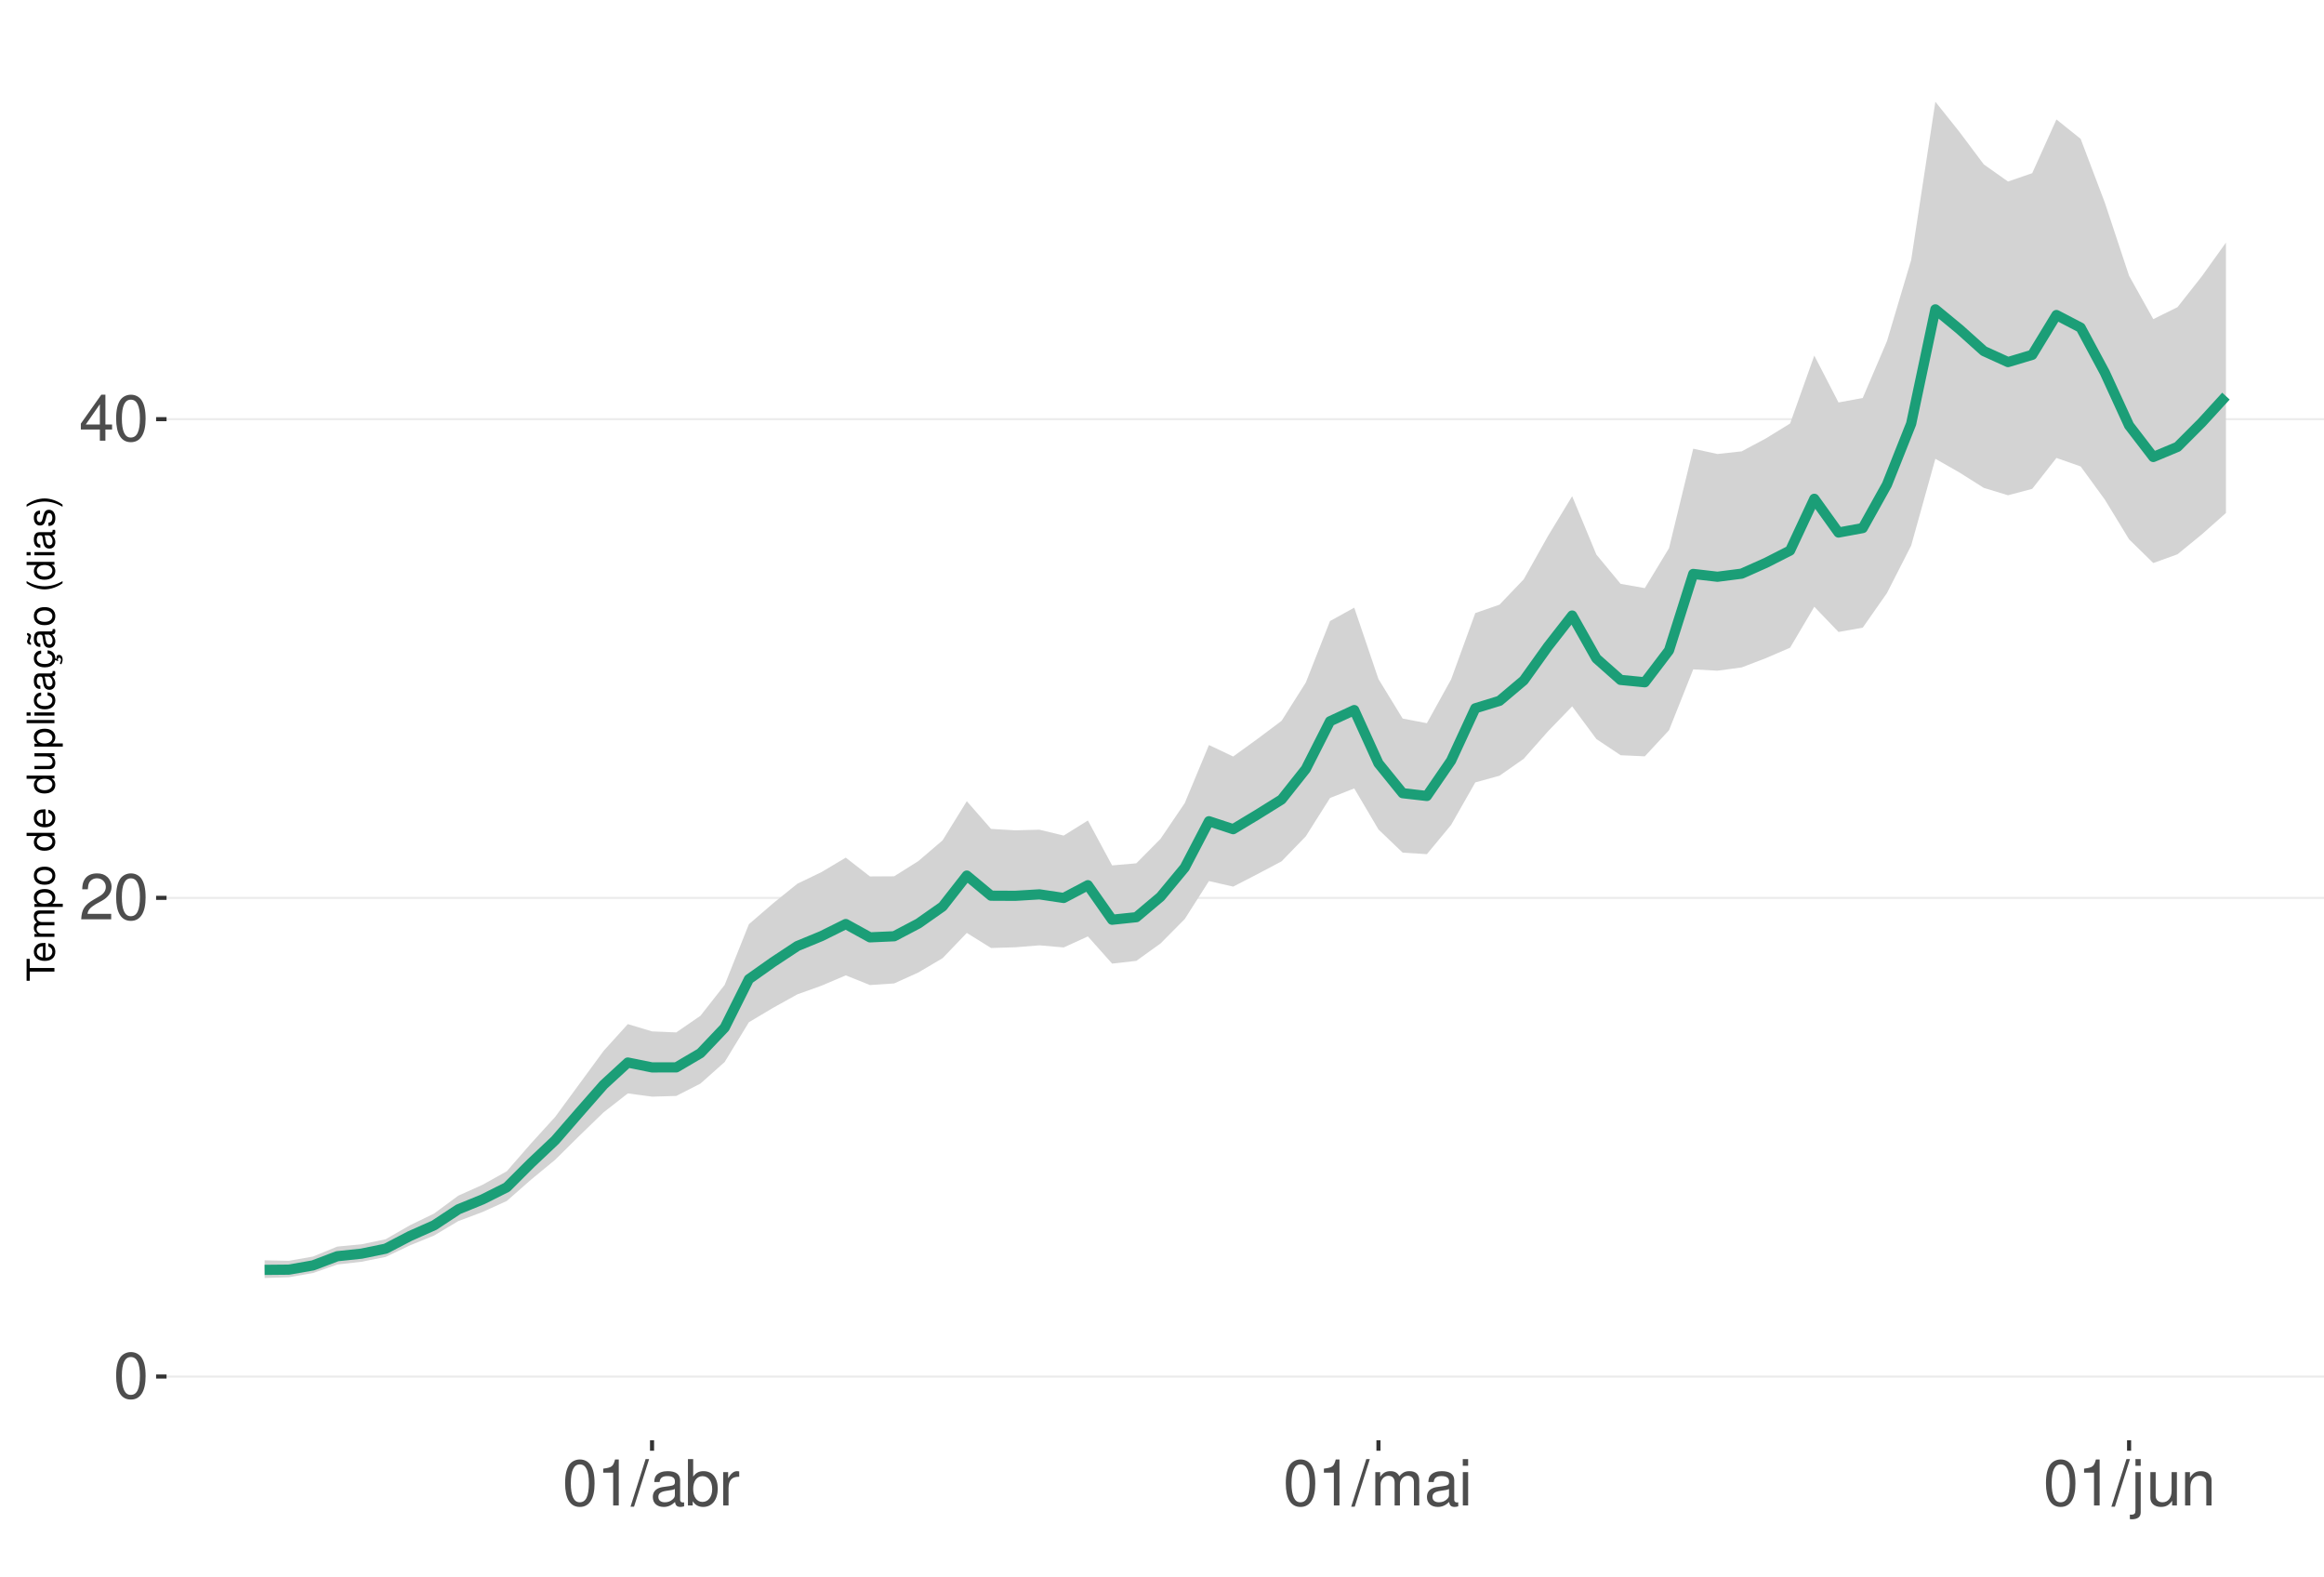
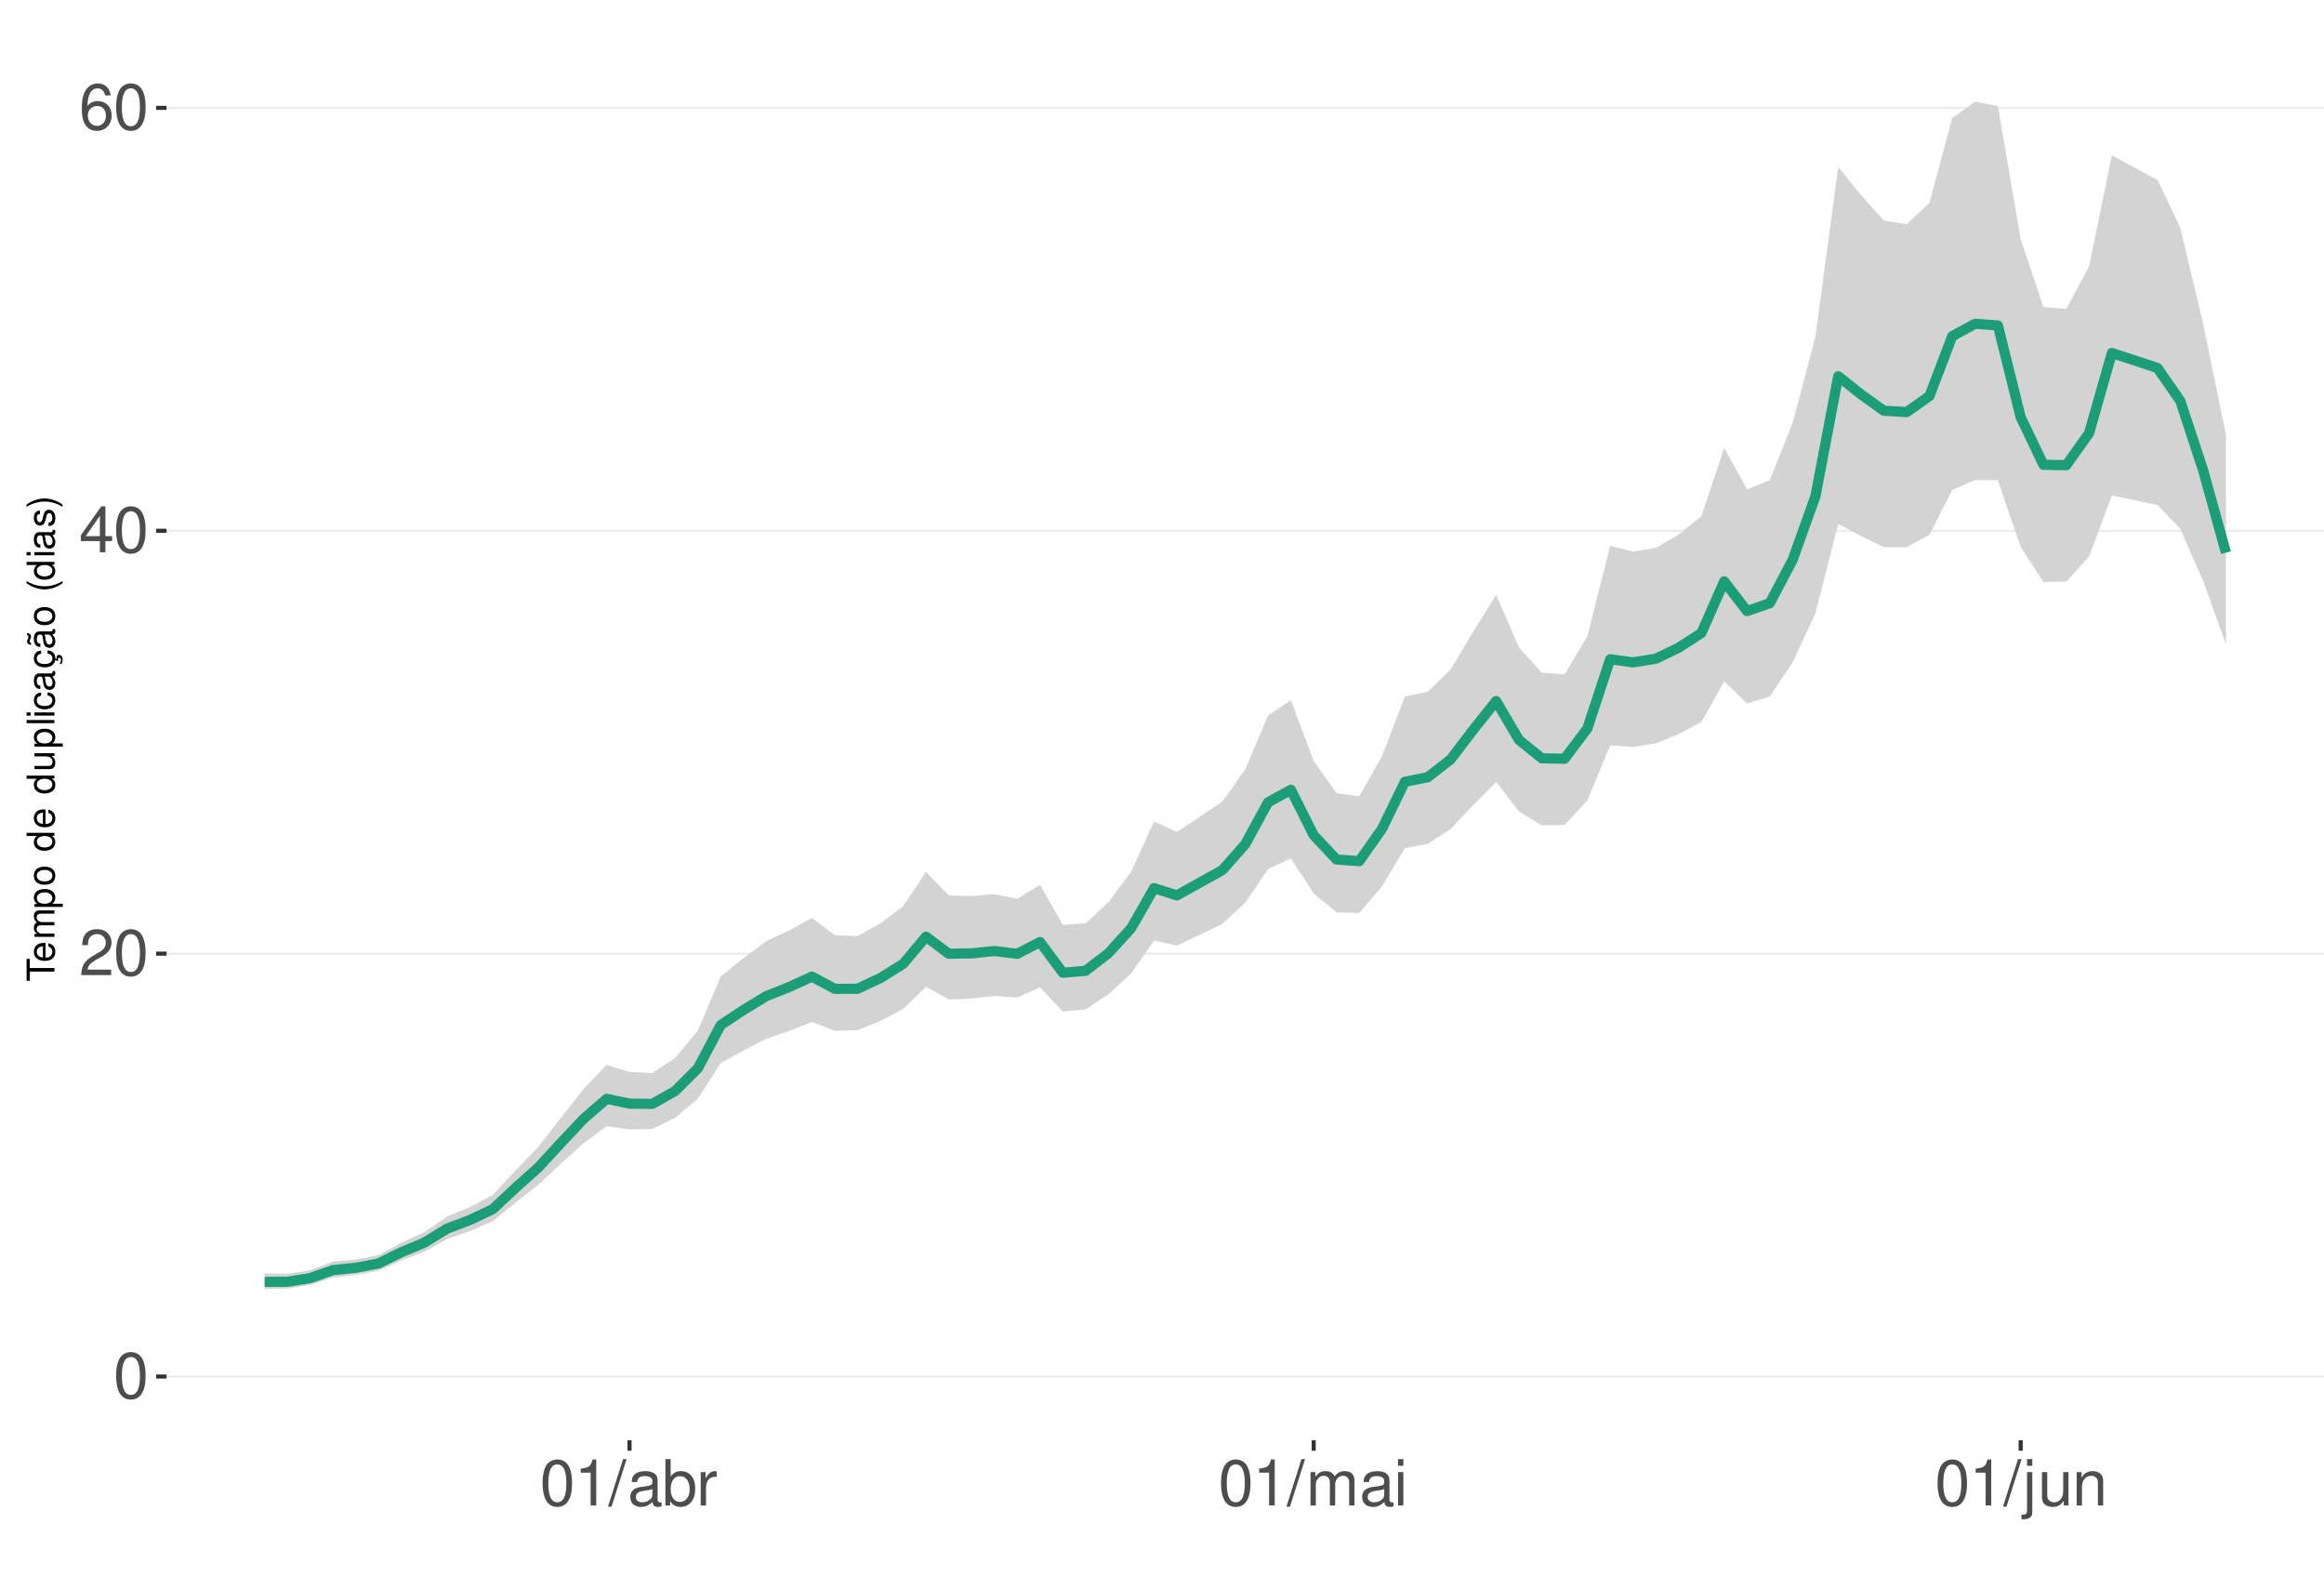
<svg xmlns="http://www.w3.org/2000/svg" xmlns:xlink="http://www.w3.org/1999/xlink" width="609pt" height="413pt" viewBox="0 0 609 413" version="1.1">
  <defs>
    <g>
      <symbol overflow="visible" id="glyph0-0">
        <path style="stroke:none;" d="" />
      </symbol>
      <symbol overflow="visible" id="glyph0-1">
        <path style="stroke:none;" d="M 4.578 -12.047 C 3.484 -12.047 2.484 -11.547 1.859 -10.734 C 1.094 -9.656 0.719 -8.062 0.719 -5.828 C 0.719 -1.766 2.047 0.391 4.578 0.391 C 7.078 0.391 8.438 -1.766 8.438 -5.734 C 8.438 -8.062 8.078 -9.625 7.297 -10.734 C 6.672 -11.562 5.703 -12.047 4.578 -12.047 Z M 4.578 -10.75 C 6.156 -10.75 6.953 -9.125 6.953 -5.859 C 6.953 -2.438 6.172 -0.828 4.547 -0.828 C 3 -0.828 2.219 -2.5 2.219 -5.812 C 2.219 -9.125 3 -10.75 4.578 -10.75 Z M 4.578 -10.75 " />
      </symbol>
      <symbol overflow="visible" id="glyph0-2">
        <path style="stroke:none;" d="M 8.422 -1.453 L 2.219 -1.453 C 2.359 -2.453 2.891 -3.078 4.344 -3.969 L 6.016 -4.891 C 7.656 -5.812 8.516 -7.047 8.516 -8.531 C 8.516 -9.531 8.109 -10.453 7.406 -11.109 C 6.719 -11.75 5.844 -12.047 4.734 -12.047 C 3.234 -12.047 2.109 -11.516 1.469 -10.484 C 1.047 -9.844 0.859 -9.094 0.828 -7.875 L 2.297 -7.875 C 2.344 -8.688 2.453 -9.172 2.641 -9.578 C 3.031 -10.312 3.797 -10.766 4.688 -10.766 C 6.016 -10.766 7.016 -9.797 7.016 -8.5 C 7.016 -7.531 6.469 -6.703 5.406 -6.094 L 3.875 -5.203 C 1.422 -3.781 0.703 -2.641 0.562 -0.016 L 8.422 -0.016 Z M 8.422 -1.453 " />
      </symbol>
      <symbol overflow="visible" id="glyph0-3">
        <path style="stroke:none;" d="M 5.453 -2.922 L 5.453 0 L 6.906 0 L 6.906 -2.922 L 8.656 -2.922 L 8.656 -4.234 L 6.906 -4.234 L 6.906 -12.047 L 5.828 -12.047 L 0.469 -4.469 L 0.469 -2.922 Z M 5.453 -4.234 L 1.75 -4.234 L 5.453 -9.547 Z M 5.453 -4.234 " />
      </symbol>
      <symbol overflow="visible" id="glyph0-4">
+         <path style="stroke:none;" d="M 8.297 -8.906 C 8.016 -10.875 6.75 -12.047 4.953 -12.047 C 3.641 -12.047 2.484 -11.406 1.781 -10.328 C 1.031 -9.141 0.719 -7.672 0.719 -5.5 C 0.719 -3.469 1 -2.188 1.719 -1.109 C 2.344 -0.141 3.375 0.391 4.688 0.391 C 6.922 0.391 8.547 -1.297 8.547 -3.641 C 8.547 -5.859 7.047 -7.422 4.938 -7.422 C 3.766 -7.422 2.844 -7 2.219 -6.109 C 2.234 -9.094 3.172 -10.75 4.844 -10.75 C 5.875 -10.75 6.594 -10.078 6.828 -8.906 Z M 4.75 -6.125 C 6.156 -6.125 7.047 -5.125 7.047 -3.531 C 7.047 -2.016 6.047 -0.922 4.703 -0.922 C 3.328 -0.922 2.297 -2.062 2.297 -3.594 C 2.297 -5.094 3.297 -6.125 4.75 -6.125 Z M 4.75 -6.125 " />
+       </symbol>
+       <symbol overflow="visible" id="glyph0-5">
        <path style="stroke:none;" d="M 4.312 -8.578 L 4.312 0 L 5.781 0 L 5.781 -12.047 L 4.812 -12.047 C 4.297 -10.188 3.969 -9.938 1.703 -9.641 L 1.703 -8.578 Z M 4.312 -8.578 " />
      </symbol>
-       <symbol overflow="visible" id="glyph0-5">
+       <symbol overflow="visible" id="glyph0-6">
        <path style="stroke:none;" d="M 3.812 -12.141 L -0.141 0.328 L 0.781 0.328 L 4.734 -12.141 Z M 3.812 -12.141 " />
      </symbol>
-       <symbol overflow="visible" id="glyph0-6">
+       <symbol overflow="visible" id="glyph0-7">
        <path style="stroke:none;" d="M 8.906 -0.812 C 8.766 -0.781 8.688 -0.781 8.609 -0.781 C 8.125 -0.781 7.859 -1.031 7.859 -1.469 L 7.859 -6.594 C 7.859 -8.141 6.734 -8.984 4.578 -8.984 C 3.297 -8.984 2.281 -8.609 1.688 -7.969 C 1.281 -7.516 1.109 -7.016 1.078 -6.141 L 2.484 -6.141 C 2.594 -7.219 3.234 -7.688 4.531 -7.688 C 5.797 -7.688 6.484 -7.234 6.484 -6.391 L 6.484 -6.031 C 6.469 -5.438 6.156 -5.219 5.031 -5.062 C 3.062 -4.812 2.766 -4.75 2.234 -4.531 C 1.219 -4.094 0.703 -3.328 0.703 -2.203 C 0.703 -0.609 1.797 0.391 3.562 0.391 C 4.656 0.391 5.547 0 6.531 -0.906 C 6.625 0 7.062 0.391 7.969 0.391 C 8.266 0.391 8.438 0.344 8.906 0.234 Z M 6.484 -2.75 C 6.484 -2.281 6.344 -2 5.922 -1.609 C 5.359 -1.094 4.688 -0.828 3.859 -0.828 C 2.781 -0.828 2.156 -1.344 2.156 -2.234 C 2.156 -3.141 2.75 -3.609 4.25 -3.828 C 5.734 -4.031 6.016 -4.094 6.484 -4.312 Z M 6.484 -2.75 " />
      </symbol>
-       <symbol overflow="visible" id="glyph0-7">
+       <symbol overflow="visible" id="glyph0-8">
        <path style="stroke:none;" d="M 0.906 -12.141 L 0.906 0 L 2.156 0 L 2.156 -1.109 C 2.812 -0.094 3.703 0.391 4.906 0.391 C 7.219 0.391 8.719 -1.5 8.719 -4.391 C 8.719 -7.234 7.297 -8.984 4.984 -8.984 C 3.781 -8.984 2.938 -8.531 2.281 -7.547 L 2.281 -12.141 Z M 4.719 -7.672 C 6.266 -7.672 7.266 -6.328 7.266 -4.25 C 7.266 -2.266 6.234 -0.922 4.719 -0.922 C 3.234 -0.922 2.281 -2.25 2.281 -4.297 C 2.281 -6.344 3.234 -7.672 4.719 -7.672 Z M 4.719 -7.672 " />
      </symbol>
-       <symbol overflow="visible" id="glyph0-8">
+       <symbol overflow="visible" id="glyph0-9">
        <path style="stroke:none;" d="M 1.156 -8.734 L 1.156 0 L 2.547 0 L 2.547 -4.531 C 2.562 -6.625 3.438 -7.562 5.344 -7.516 L 5.344 -8.922 C 5.109 -8.969 4.984 -8.984 4.812 -8.984 C 3.922 -8.984 3.234 -8.438 2.438 -7.141 L 2.438 -8.734 Z M 1.156 -8.734 " />
      </symbol>
-       <symbol overflow="visible" id="glyph0-9">
+       <symbol overflow="visible" id="glyph0-10">
        <path style="stroke:none;" d="M 1.172 -8.734 L 1.172 0 L 2.562 0 L 2.562 -5.484 C 2.562 -6.75 3.484 -7.766 4.609 -7.766 C 5.641 -7.766 6.234 -7.125 6.234 -6.016 L 6.234 0 L 7.625 0 L 7.625 -5.484 C 7.625 -6.75 8.547 -7.766 9.672 -7.766 C 10.688 -7.766 11.297 -7.109 11.297 -6.016 L 11.297 0 L 12.688 0 L 12.688 -6.547 C 12.688 -8.109 11.797 -8.984 10.156 -8.984 C 9 -8.984 8.297 -8.625 7.484 -7.641 C 6.969 -8.578 6.266 -8.984 5.125 -8.984 C 3.969 -8.984 3.188 -8.547 2.453 -7.5 L 2.453 -8.734 Z M 1.172 -8.734 " />
      </symbol>
-       <symbol overflow="visible" id="glyph0-10">
+       <symbol overflow="visible" id="glyph0-11">
        <path style="stroke:none;" d="M 2.5 -8.734 L 1.109 -8.734 L 1.109 0 L 2.5 0 Z M 2.5 -12.141 L 1.094 -12.141 L 1.094 -10.391 L 2.5 -10.391 Z M 2.5 -12.141 " />
      </symbol>
-       <symbol overflow="visible" id="glyph0-11">
+       <symbol overflow="visible" id="glyph0-12">
        <path style="stroke:none;" d="M 1.172 -8.734 L 1.172 1.266 C 1.172 2.125 0.906 2.422 0.031 2.422 C -0.062 2.422 -0.109 2.422 -0.297 2.406 L -0.297 3.578 C -0.141 3.609 -0.047 3.625 0.172 3.625 C 1.734 3.625 2.547 3.016 2.547 1.812 L 2.547 -8.734 Z M 2.547 -12.141 L 1.172 -12.141 L 1.172 -10.391 L 2.547 -10.391 Z M 2.547 -12.141 " />
      </symbol>
-       <symbol overflow="visible" id="glyph0-12">
+       <symbol overflow="visible" id="glyph0-13">
        <path style="stroke:none;" d="M 8.031 0 L 8.031 -8.734 L 6.641 -8.734 L 6.641 -3.781 C 6.641 -2 5.719 -0.828 4.266 -0.828 C 3.172 -0.828 2.469 -1.5 2.469 -2.547 L 2.469 -8.734 L 1.078 -8.734 L 1.078 -2 C 1.078 -0.547 2.172 0.391 3.859 0.391 C 5.141 0.391 5.969 -0.062 6.781 -1.219 L 6.781 0 Z M 8.031 0 " />
      </symbol>
-       <symbol overflow="visible" id="glyph0-13">
+       <symbol overflow="visible" id="glyph0-14">
        <path style="stroke:none;" d="M 1.172 -8.734 L 1.172 0 L 2.562 0 L 2.562 -4.812 C 2.562 -6.594 3.5 -7.766 4.938 -7.766 C 6.031 -7.766 6.734 -7.094 6.734 -6.047 L 6.734 0 L 8.109 0 L 8.109 -6.594 C 8.109 -8.047 7.031 -8.984 5.344 -8.984 C 4.047 -8.984 3.219 -8.484 2.453 -7.266 L 2.453 -8.734 Z M 1.172 -8.734 " />
      </symbol>
      <symbol overflow="visible" id="glyph1-0">
        <path style="stroke:none;" d="" />
      </symbol>
      <symbol overflow="visible" id="glyph1-1">
        <path style="stroke:none;" d="M -6.469 -3.547 L -6.469 -5.938 L -7.297 -5.938 L -7.297 -0.203 L -6.469 -0.203 L -6.469 -2.609 L 0 -2.609 L 0 -3.547 Z M -6.469 -3.547 " />
      </symbol>
      <symbol overflow="visible" id="glyph1-2">
        <path style="stroke:none;" d="M -2.344 -5.125 C -3.141 -5.125 -3.625 -5.062 -4.016 -4.922 C -4.875 -4.578 -5.391 -3.781 -5.391 -2.797 C -5.391 -1.344 -4.281 -0.406 -2.547 -0.406 C -0.812 -0.406 0.234 -1.297 0.234 -2.781 C 0.234 -3.984 -0.453 -4.812 -1.594 -5.016 L -1.594 -4.188 C -0.906 -3.953 -0.547 -3.484 -0.547 -2.812 C -0.547 -2.281 -0.781 -1.828 -1.219 -1.547 C -1.516 -1.344 -1.812 -1.281 -2.344 -1.266 Z M -3.016 -1.297 C -3.984 -1.359 -4.625 -1.953 -4.625 -2.797 C -4.625 -3.641 -3.953 -4.234 -3.016 -4.234 Z M -3.016 -1.297 " />
      </symbol>
      <symbol overflow="visible" id="glyph1-3">
        <path style="stroke:none;" d="M -5.234 -0.703 L 0 -0.703 L 0 -1.547 L -3.297 -1.547 C -4.047 -1.547 -4.656 -2.094 -4.656 -2.766 C -4.656 -3.391 -4.281 -3.734 -3.609 -3.734 L 0 -3.734 L 0 -4.578 L -3.297 -4.578 C -4.047 -4.578 -4.656 -5.125 -4.656 -5.812 C -4.656 -6.422 -4.266 -6.781 -3.609 -6.781 L 0 -6.781 L 0 -7.625 L -3.938 -7.625 C -4.875 -7.625 -5.391 -7.078 -5.391 -6.094 C -5.391 -5.406 -5.188 -4.984 -4.594 -4.484 C -5.156 -4.188 -5.391 -3.766 -5.391 -3.078 C -5.391 -2.375 -5.125 -1.906 -4.5 -1.469 L -5.234 -1.469 Z M -5.234 -0.703 " />
      </symbol>
      <symbol overflow="visible" id="glyph1-4">
        <path style="stroke:none;" d="M 2.188 -0.547 L 2.188 -1.375 L -0.547 -1.375 C -0.016 -1.812 0.234 -2.312 0.234 -2.984 C 0.234 -4.344 -0.859 -5.234 -2.531 -5.234 C -4.297 -5.234 -5.391 -4.375 -5.391 -2.984 C -5.391 -2.266 -5.062 -1.703 -4.453 -1.312 L -5.234 -1.312 L -5.234 -0.547 Z M -4.609 -2.844 C -4.609 -3.766 -3.797 -4.359 -2.547 -4.359 C -1.359 -4.359 -0.547 -3.75 -0.547 -2.844 C -0.547 -1.953 -1.344 -1.375 -2.578 -1.375 C -3.812 -1.375 -4.609 -1.953 -4.609 -2.844 Z M -4.609 -2.844 " />
      </symbol>
      <symbol overflow="visible" id="glyph1-5">
        <path style="stroke:none;" d="M -5.391 -2.719 C -5.391 -1.234 -4.344 -0.359 -2.578 -0.359 C -0.812 -0.359 0.234 -1.234 0.234 -2.734 C 0.234 -4.203 -0.812 -5.094 -2.547 -5.094 C -4.359 -5.094 -5.391 -4.234 -5.391 -2.719 Z M -4.625 -2.734 C -4.625 -3.672 -3.844 -4.234 -2.547 -4.234 C -1.312 -4.234 -0.547 -3.656 -0.547 -2.734 C -0.547 -1.797 -1.312 -1.234 -2.578 -1.234 C -3.844 -1.234 -4.625 -1.797 -4.625 -2.734 Z M -4.625 -2.734 " />
      </symbol>
      <symbol overflow="visible" id="glyph1-6">
        <path style="stroke:none;" d="" />
      </symbol>
      <symbol overflow="visible" id="glyph1-7">
        <path style="stroke:none;" d="M -7.297 -4.953 L -7.297 -4.125 L -4.578 -4.125 C -5.109 -3.766 -5.391 -3.203 -5.391 -2.516 C -5.391 -1.156 -4.297 -0.266 -2.625 -0.266 C -0.859 -0.266 0.234 -1.125 0.234 -2.547 C 0.234 -3.266 -0.047 -3.766 -0.688 -4.203 L 0 -4.203 L 0 -4.953 Z M -4.609 -2.656 C -4.609 -3.547 -3.812 -4.125 -2.562 -4.125 C -1.344 -4.125 -0.547 -3.547 -0.547 -2.656 C -0.547 -1.734 -1.359 -1.125 -2.578 -1.125 C -3.797 -1.125 -4.609 -1.734 -4.609 -2.656 Z M -4.609 -2.656 " />
      </symbol>
      <symbol overflow="visible" id="glyph1-8">
        <path style="stroke:none;" d="M 0 -4.812 L -5.234 -4.812 L -5.234 -3.984 L -2.266 -3.984 C -1.203 -3.984 -0.5 -3.438 -0.5 -2.562 C -0.5 -1.906 -0.906 -1.484 -1.531 -1.484 L -5.234 -1.484 L -5.234 -0.656 L -1.203 -0.656 C -0.328 -0.656 0.234 -1.297 0.234 -2.312 C 0.234 -3.094 -0.047 -3.578 -0.734 -4.062 L 0 -4.062 Z M 0 -4.812 " />
      </symbol>
      <symbol overflow="visible" id="glyph1-9">
        <path style="stroke:none;" d="M -7.297 -1.516 L -7.297 -0.688 L 0 -0.688 L 0 -1.516 Z M -7.297 -1.516 " />
      </symbol>
      <symbol overflow="visible" id="glyph1-10">
        <path style="stroke:none;" d="M -5.234 -1.5 L -5.234 -0.672 L 0 -0.672 L 0 -1.5 Z M -7.297 -1.5 L -7.297 -0.656 L -6.234 -0.656 L -6.234 -1.5 Z M -7.297 -1.5 " />
      </symbol>
      <symbol overflow="visible" id="glyph1-11">
        <path style="stroke:none;" d="M -3.484 -4.703 C -3.984 -4.672 -4.312 -4.562 -4.609 -4.359 C -5.094 -4 -5.391 -3.375 -5.391 -2.641 C -5.391 -1.219 -4.266 -0.312 -2.531 -0.312 C -0.844 -0.312 0.234 -1.203 0.234 -2.625 C 0.234 -3.875 -0.516 -4.672 -1.797 -4.766 L -1.797 -3.938 C -0.953 -3.797 -0.547 -3.359 -0.547 -2.656 C -0.547 -1.734 -1.297 -1.188 -2.531 -1.188 C -3.844 -1.188 -4.625 -1.719 -4.625 -2.625 C -4.625 -3.328 -4.203 -3.766 -3.484 -3.875 Z M -3.484 -4.703 " />
      </symbol>
      <symbol overflow="visible" id="glyph1-12">
        <path style="stroke:none;" d="M -0.484 -5.344 C -0.469 -5.266 -0.469 -5.219 -0.469 -5.172 C -0.469 -4.875 -0.625 -4.719 -0.875 -4.719 L -3.953 -4.719 C -4.891 -4.719 -5.391 -4.047 -5.391 -2.75 C -5.391 -1.984 -5.172 -1.375 -4.781 -1.016 C -4.516 -0.766 -4.203 -0.672 -3.688 -0.656 L -3.688 -1.484 C -4.328 -1.562 -4.625 -1.938 -4.625 -2.719 C -4.625 -3.484 -4.344 -3.891 -3.844 -3.891 L -3.625 -3.891 C -3.266 -3.875 -3.125 -3.703 -3.047 -3.016 C -2.891 -1.844 -2.844 -1.656 -2.719 -1.344 C -2.453 -0.734 -2 -0.422 -1.312 -0.422 C -0.375 -0.422 0.234 -1.078 0.234 -2.141 C 0.234 -2.797 0 -3.328 -0.547 -3.922 C 0 -3.984 0.234 -4.234 0.234 -4.781 C 0.234 -4.953 0.203 -5.062 0.141 -5.344 Z M -1.656 -3.891 C -1.375 -3.891 -1.203 -3.812 -0.969 -3.562 C -0.656 -3.219 -0.5 -2.812 -0.5 -2.312 C -0.5 -1.672 -0.812 -1.297 -1.344 -1.297 C -1.891 -1.297 -2.172 -1.656 -2.297 -2.547 C -2.422 -3.438 -2.453 -3.609 -2.594 -3.891 Z M -1.656 -3.891 " />
      </symbol>
      <symbol overflow="visible" id="glyph1-13">
        <path style="stroke:none;" d="M 0.234 -2.641 C 0.234 -3.875 -0.547 -4.703 -1.797 -4.766 L -1.797 -3.938 C -0.953 -3.797 -0.531 -3.359 -0.531 -2.656 C -0.531 -1.734 -1.281 -1.188 -2.516 -1.188 C -3.844 -1.188 -4.625 -1.719 -4.625 -2.625 C -4.625 -3.328 -4.203 -3.766 -3.484 -3.875 L -3.484 -4.703 C -3.984 -4.672 -4.312 -4.562 -4.609 -4.359 C -5.094 -4 -5.391 -3.375 -5.391 -2.641 C -5.391 -1.219 -4.266 -0.312 -2.531 -0.312 C -1.469 -0.312 -0.625 -0.672 -0.156 -1.312 C 0.047 -1.594 0.125 -1.812 0.203 -2.25 L 0.922 -1.938 L 0.984 -2.062 C 0.938 -2.188 0.906 -2.25 0.906 -2.375 C 0.906 -2.656 1.047 -2.828 1.281 -2.828 C 1.547 -2.828 1.734 -2.594 1.734 -2.297 C 1.734 -2.031 1.672 -1.844 1.438 -1.406 L 1.406 -1.312 L 1.812 -1.094 C 2.078 -1.75 2.141 -1.953 2.141 -2.344 C 2.141 -3.109 1.781 -3.578 1.203 -3.578 C 0.781 -3.578 0.547 -3.297 0.547 -2.797 C 0.547 -2.703 0.547 -2.641 0.562 -2.516 Z M 0.234 -2.641 " />
      </symbol>
      <symbol overflow="visible" id="glyph1-14">
        <path style="stroke:none;" d="M -0.484 -5.344 C -0.469 -5.266 -0.469 -5.219 -0.469 -5.172 C -0.469 -4.875 -0.625 -4.719 -0.875 -4.719 L -3.953 -4.719 C -4.891 -4.719 -5.391 -4.047 -5.391 -2.75 C -5.391 -1.984 -5.172 -1.375 -4.781 -1.016 C -4.516 -0.766 -4.203 -0.672 -3.688 -0.656 L -3.688 -1.484 C -4.328 -1.562 -4.625 -1.938 -4.625 -2.719 C -4.625 -3.484 -4.344 -3.891 -3.844 -3.891 L -3.625 -3.891 C -3.266 -3.875 -3.125 -3.703 -3.047 -3.016 C -2.891 -1.844 -2.844 -1.656 -2.719 -1.344 C -2.453 -0.734 -2 -0.422 -1.312 -0.422 C -0.375 -0.422 0.234 -1.078 0.234 -2.141 C 0.234 -2.797 0 -3.328 -0.547 -3.922 C 0 -3.984 0.234 -4.234 0.234 -4.781 C 0.234 -4.953 0.203 -5.062 0.141 -5.344 Z M -1.656 -3.891 C -1.375 -3.891 -1.203 -3.812 -0.969 -3.562 C -0.656 -3.219 -0.5 -2.812 -0.5 -2.312 C -0.5 -1.672 -0.812 -1.297 -1.344 -1.297 C -1.891 -1.297 -2.172 -1.656 -2.297 -2.547 C -2.422 -3.438 -2.453 -3.609 -2.594 -3.891 Z M -7.172 -3.75 C -6.922 -3.672 -6.812 -3.547 -6.812 -3.375 C -6.812 -3.25 -6.875 -2.984 -6.984 -2.734 C -7.156 -2.312 -7.172 -2.25 -7.172 -2.047 C -7.172 -1.594 -6.797 -1.297 -6.141 -1.188 L -6.141 -1.766 C -6.375 -1.812 -6.5 -1.938 -6.5 -2.094 C -6.5 -2.203 -6.469 -2.344 -6.375 -2.578 C -6.156 -3.156 -6.125 -3.234 -6.125 -3.438 C -6.125 -3.922 -6.484 -4.219 -7.172 -4.312 Z M -7.172 -3.75 " />
      </symbol>
      <symbol overflow="visible" id="glyph1-15">
        <path style="stroke:none;" d="M -7.297 -2.359 C -5.984 -1.359 -4.156 -0.734 -2.594 -0.734 C -1.016 -0.734 0.812 -1.359 2.125 -2.359 L 2.125 -2.906 C 0.688 -2.031 -0.984 -1.547 -2.594 -1.547 C -4.188 -1.547 -5.875 -2.031 -7.297 -2.906 Z M -7.297 -2.359 " />
      </symbol>
      <symbol overflow="visible" id="glyph1-16">
        <path style="stroke:none;" d="M -3.781 -4.375 C -4.812 -4.375 -5.391 -3.688 -5.391 -2.484 C -5.391 -1.266 -4.766 -0.469 -3.797 -0.469 C -2.969 -0.469 -2.578 -0.891 -2.281 -2.125 L -2.094 -2.906 C -1.953 -3.484 -1.734 -3.719 -1.375 -3.719 C -0.875 -3.719 -0.547 -3.234 -0.547 -2.5 C -0.547 -2.047 -0.672 -1.672 -0.891 -1.453 C -1.047 -1.328 -1.188 -1.266 -1.562 -1.219 L -1.562 -0.344 C -0.344 -0.375 0.234 -1.062 0.234 -2.438 C 0.234 -3.75 -0.422 -4.594 -1.438 -4.594 C -2.203 -4.594 -2.641 -4.156 -2.891 -3.109 L -3.078 -2.312 C -3.234 -1.625 -3.453 -1.344 -3.828 -1.344 C -4.312 -1.344 -4.625 -1.766 -4.625 -2.453 C -4.625 -3.125 -4.328 -3.484 -3.781 -3.5 Z M -3.781 -4.375 " />
      </symbol>
      <symbol overflow="visible" id="glyph1-17">
        <path style="stroke:none;" d="M 2.125 -0.938 C 0.812 -1.938 -1.016 -2.562 -2.578 -2.562 C -4.156 -2.562 -5.984 -1.938 -7.297 -0.938 L -7.297 -0.375 C -5.859 -1.266 -4.188 -1.75 -2.578 -1.75 C -0.984 -1.75 0.703 -1.266 2.125 -0.375 Z M 2.125 -0.938 " />
      </symbol>
    </g>
    <clipPath id="clip1">
      <path d="M 43.645 9.961 L 609 9.961 L 609 377.328 L 43.645 377.328 Z M 43.645 9.961 " />
    </clipPath>
    <clipPath id="clip2">
      <path d="M 43.645 360 L 609 360 L 609 361 L 43.645 361 Z M 43.645 360 " />
    </clipPath>
    <clipPath id="clip3">
-       <path d="M 43.645 234 L 609 234 L 609 236 L 43.645 236 Z M 43.645 234 " />
+       <path d="M 43.645 249 L 609 249 L 609 251 L 43.645 251 Z M 43.645 249 " />
    </clipPath>
    <clipPath id="clip4">
-       <path d="M 43.645 109 L 609 109 L 609 111 L 43.645 111 Z M 43.645 109 " />
+       <path d="M 43.645 138 L 609 138 L 609 140 L 43.645 140 Z M 43.645 138 " />
+     </clipPath>
+     <clipPath id="clip5">
+       <path d="M 43.645 27 L 609 27 L 609 29 L 43.645 29 Z M 43.645 27 " />
    </clipPath>
  </defs>
  <g id="surface198">
    <rect x="0" y="0" width="609" height="413" style="fill:rgb(100%,100%,100%);fill-opacity:1;stroke:none;" />
    <rect x="0" y="0" width="609" height="413" style="fill:rgb(100%,100%,100%);fill-opacity:1;stroke:none;" />
    <path style="fill:none;stroke-width:1.067;stroke-linecap:round;stroke-linejoin:round;stroke:rgb(100%,100%,100%);stroke-opacity:1;stroke-miterlimit:10;" d="M 0 413 L 609 413 L 609 0 L 0 0 Z M 0 413 " />
    <g clip-path="url(#clip1)" clip-rule="nonzero">
      <path style=" stroke:none;fill-rule:nonzero;fill:rgb(100%,100%,100%);fill-opacity:1;" d="M 43.645 377.328 L 609 377.328 L 609 9.961 L 43.645 9.961 Z M 43.645 377.328 " />
    </g>
    <g clip-path="url(#clip2)" clip-rule="nonzero">
      <path style="fill:none;stroke-width:0.533;stroke-linecap:butt;stroke-linejoin:round;stroke:rgb(92.157%,92.157%,92.157%);stroke-opacity:1;stroke-miterlimit:10;" d="M 43.645 360.629 L 609 360.629 " />
    </g>
    <g clip-path="url(#clip3)" clip-rule="nonzero">
-       <path style="fill:none;stroke-width:0.533;stroke-linecap:butt;stroke-linejoin:round;stroke:rgb(92.157%,92.157%,92.157%);stroke-opacity:1;stroke-miterlimit:10;" d="M 43.645 235.223 L 609 235.223 " />
+       <path style="fill:none;stroke-width:0.533;stroke-linecap:butt;stroke-linejoin:round;stroke:rgb(92.157%,92.157%,92.157%);stroke-opacity:1;stroke-miterlimit:10;" d="M 43.645 249.84 L 609 249.84 " />
    </g>
    <g clip-path="url(#clip4)" clip-rule="nonzero">
-       <path style="fill:none;stroke-width:0.533;stroke-linecap:butt;stroke-linejoin:round;stroke:rgb(92.157%,92.157%,92.157%);stroke-opacity:1;stroke-miterlimit:10;" d="M 43.645 109.816 L 609 109.816 " />
-     </g>
-     <path style=" stroke:none;fill-rule:nonzero;fill:rgb(82.745%,82.745%,82.745%);fill-opacity:1;" d="M 69.344 330.18 L 75.688 330.309 L 82.035 329.188 L 88.379 326.582 L 94.723 325.988 L 101.07 324.652 L 107.414 321.004 L 113.758 317.922 L 120.105 313.238 L 126.449 310.395 L 132.793 306.855 L 139.141 299.57 L 145.484 292.605 L 151.832 283.961 L 158.176 275.309 L 164.52 268.297 L 170.867 270.203 L 177.211 270.473 L 183.555 266.109 L 189.902 258.016 L 196.246 242.129 L 202.59 236.652 L 208.938 231.527 L 215.281 228.465 L 221.629 224.684 L 227.973 229.613 L 234.316 229.574 L 240.664 225.582 L 247.008 220.148 L 253.352 209.898 L 259.699 217.156 L 266.043 217.531 L 272.387 217.367 L 278.734 218.906 L 285.078 214.953 L 291.426 226.723 L 297.77 226.172 L 304.113 219.762 L 310.461 210.395 L 316.805 195.18 L 323.148 198.191 L 329.496 193.598 L 335.84 188.84 L 342.184 178.816 L 348.531 162.707 L 354.875 159.195 L 361.223 177.898 L 367.566 188.254 L 373.91 189.465 L 380.258 177.996 L 386.602 160.609 L 392.945 158.41 L 399.293 151.762 L 405.637 140.438 L 411.98 130 L 418.328 145.289 L 424.672 152.953 L 431.02 154.078 L 437.363 143.602 L 443.707 117.555 L 450.055 118.941 L 456.398 118.246 L 462.742 114.859 L 469.09 110.949 L 475.434 93.16 L 481.777 105.438 L 488.125 104.262 L 494.469 89.402 L 500.816 68.117 L 507.16 26.66 L 513.504 34.602 L 519.852 43.074 L 526.195 47.555 L 532.539 45.367 L 538.887 31.293 L 545.23 36.379 L 551.578 53.121 L 557.922 72.25 L 564.266 83.609 L 570.613 80.469 L 576.957 72.422 L 583.301 63.562 L 583.301 134.402 L 576.957 140.023 L 570.613 145.211 L 564.266 147.504 L 557.922 141.297 L 551.578 130.902 L 545.23 122.199 L 538.887 119.973 L 532.539 128.07 L 526.195 129.75 L 519.852 127.816 L 513.504 123.809 L 507.16 120.191 L 500.816 142.934 L 494.469 155.383 L 488.125 164.438 L 481.777 165.566 L 475.434 158.961 L 469.09 169.684 L 462.742 172.426 L 456.398 174.852 L 450.055 175.707 L 443.707 175.363 L 437.363 191.309 L 431.02 198.145 L 424.672 197.855 L 418.328 193.617 L 411.98 185.051 L 405.637 191.605 L 399.293 198.785 L 392.945 203.223 L 386.602 204.977 L 380.258 216.121 L 373.91 223.773 L 367.566 223.375 L 361.223 217.301 L 354.875 206.547 L 348.531 209.059 L 342.184 219.098 L 335.84 225.652 L 329.496 229.012 L 323.148 232.277 L 316.805 230.82 L 310.461 240.773 L 304.113 247.176 L 297.77 251.727 L 291.426 252.449 L 285.078 245.324 L 278.734 248.215 L 272.387 247.66 L 266.043 248.172 L 259.699 248.355 L 253.352 244.41 L 247.008 251.023 L 240.664 254.77 L 234.316 257.637 L 227.973 258.066 L 221.629 255.531 L 215.281 258.23 L 208.938 260.504 L 202.59 264.031 L 196.246 267.805 L 189.902 278.223 L 183.555 283.871 L 177.211 287.117 L 170.867 287.301 L 164.52 286.453 L 158.176 291.406 L 151.832 297.551 L 145.484 303.836 L 139.141 309.066 L 132.793 314.641 L 126.449 317.523 L 120.105 319.902 L 113.758 323.68 L 107.414 326.27 L 101.07 329.289 L 94.723 330.559 L 88.379 331.285 L 82.035 333.508 L 75.688 334.617 L 69.344 334.809 Z M 69.344 330.18 " />
-     <path style="fill:none;stroke-width:2.667;stroke-linecap:butt;stroke-linejoin:round;stroke:rgb(10.588%,61.961%,46.667%);stroke-opacity:1;stroke-miterlimit:10;" d="M 69.344 332.684 L 75.688 332.625 L 82.035 331.508 L 88.379 329.105 L 94.723 328.434 L 101.07 327.129 L 107.414 323.824 L 113.758 321.008 L 120.105 316.82 L 126.449 314.23 L 132.793 311.051 L 139.141 304.719 L 145.484 298.723 L 151.832 291.414 L 158.176 284.191 L 164.52 278.363 L 170.867 279.645 L 177.211 279.637 L 183.555 275.91 L 189.902 269.223 L 196.246 256.527 L 202.59 252.039 L 208.938 247.848 L 215.281 245.234 L 221.629 242.078 L 227.973 245.57 L 234.316 245.285 L 240.664 241.945 L 247.008 237.492 L 253.352 229.383 L 259.699 234.656 L 266.043 234.688 L 272.387 234.305 L 278.734 235.25 L 285.078 231.906 L 291.426 240.953 L 297.77 240.289 L 304.113 234.945 L 310.461 227.289 L 316.805 215.148 L 323.148 217.23 L 329.496 213.406 L 335.84 209.453 L 342.184 201.465 L 348.531 188.957 L 354.875 186.023 L 361.223 199.98 L 367.566 207.805 L 373.91 208.531 L 380.258 199.281 L 386.602 185.559 L 392.945 183.609 L 399.293 178.254 L 405.637 169.383 L 411.98 161.254 L 418.328 172.508 L 424.672 178.125 L 431.02 178.742 L 437.363 170.398 L 443.707 150.359 L 450.055 151.098 L 456.398 150.289 L 462.742 147.461 L 469.09 144.23 L 475.434 130.672 L 481.777 139.516 L 488.125 138.348 L 494.469 126.961 L 500.816 111.008 L 507.16 81.043 L 513.504 86.273 L 519.852 91.969 L 526.195 94.859 L 532.539 92.961 L 538.887 82.531 L 545.23 85.832 L 551.578 97.641 L 557.922 111.469 L 564.266 119.723 L 570.613 117.07 L 576.957 110.715 L 583.301 103.777 " />
+       <path style="fill:none;stroke-width:0.533;stroke-linecap:butt;stroke-linejoin:round;stroke:rgb(92.157%,92.157%,92.157%);stroke-opacity:1;stroke-miterlimit:10;" d="M 43.645 139.051 L 609 139.051 " />
+     </g>
+     <g clip-path="url(#clip5)" clip-rule="nonzero">
+       <path style="fill:none;stroke-width:0.533;stroke-linecap:butt;stroke-linejoin:round;stroke:rgb(92.157%,92.157%,92.157%);stroke-opacity:1;stroke-miterlimit:10;" d="M 43.645 28.262 L 609 28.262 " />
+     </g>
+     <path style=" stroke:none;fill-rule:nonzero;fill:rgb(82.745%,82.745%,82.745%);fill-opacity:1;" d="M 69.344 333.594 L 75.32 333.734 L 81.297 332.781 L 87.273 330.5 L 93.25 329.977 L 99.223 328.801 L 105.199 325.555 L 111.176 322.824 L 117.152 318.715 L 123.129 316.223 L 129.105 313.094 L 135.082 306.656 L 141.059 300.457 L 147.035 292.777 L 153.012 285.168 L 158.988 278.969 L 164.965 280.816 L 170.941 281.129 L 176.914 277.176 L 182.891 269.961 L 188.867 255.797 L 194.844 250.977 L 200.82 246.535 L 206.797 243.742 L 212.773 240.488 L 218.75 244.988 L 224.727 245.25 L 230.703 241.926 L 236.68 237.398 L 242.656 228.422 L 248.633 234.578 L 254.605 234.746 L 260.582 234.246 L 266.559 235.461 L 272.535 231.812 L 278.512 242.277 L 284.488 241.883 L 290.465 236.348 L 296.441 228.328 L 302.418 215.223 L 308.395 217.961 L 314.371 213.988 L 320.348 209.977 L 326.324 201.516 L 332.297 187.445 L 338.273 183.434 L 344.25 199.371 L 350.227 207.809 L 356.203 208.617 L 362.18 198.047 L 368.156 182.449 L 374.133 181.207 L 380.109 175.434 L 386.086 165.453 L 392.062 155.812 L 398.039 169.625 L 404.016 176.238 L 409.992 176.668 L 415.965 166.676 L 421.941 143.02 L 427.918 144.48 L 433.895 143.559 L 439.871 140.051 L 445.848 135.238 L 451.824 117.328 L 457.801 128.223 L 463.777 125.789 L 469.754 110.789 L 475.73 88.18 L 481.707 43.734 L 487.684 51.141 L 493.656 57.762 L 499.633 58.727 L 505.609 53.16 L 511.586 30.918 L 517.562 26.66 L 523.539 27.77 L 529.516 62.695 L 535.492 80.438 L 541.469 80.949 L 547.445 69.723 L 553.422 40.703 L 559.398 43.922 L 565.375 47.156 L 571.348 59.625 L 577.324 84.844 L 583.301 113.84 L 583.301 168.82 L 577.324 152.184 L 571.348 138.551 L 565.375 132.305 L 559.398 131.047 L 553.422 129.82 L 547.445 145.754 L 541.469 152.355 L 535.492 152.484 L 529.516 143.293 L 523.539 125.812 L 517.562 125.746 L 511.586 128.34 L 505.609 140.066 L 499.633 143.398 L 493.656 143.352 L 487.684 140.441 L 481.707 137.223 L 475.73 160.699 L 469.754 173.547 L 463.777 182.473 L 457.801 184.273 L 451.824 178.508 L 445.848 189.129 L 439.871 192.324 L 433.895 194.762 L 427.918 195.695 L 421.941 195.266 L 415.965 209.664 L 409.992 216.133 L 404.016 216.227 L 398.039 212.59 L 392.062 204.852 L 386.086 210.883 L 380.109 217.203 L 374.133 221.062 L 368.156 222.184 L 362.18 232.152 L 356.203 239.18 L 350.227 238.992 L 344.25 234.07 L 338.273 224.898 L 332.297 227.66 L 326.324 236.473 L 320.348 242.039 L 314.371 244.895 L 308.395 247.73 L 302.418 246.391 L 296.441 254.992 L 290.465 260.488 L 284.488 264.426 L 278.512 265.008 L 272.535 258.668 L 266.559 261.32 L 260.582 260.918 L 254.605 261.594 L 248.633 261.852 L 242.656 258.504 L 236.68 264.32 L 230.703 267.465 L 224.727 269.879 L 218.75 270.074 L 212.773 267.742 L 206.797 270.078 L 200.82 272.141 L 194.844 275.203 L 188.867 278.527 L 182.891 287.809 L 176.914 292.844 L 170.941 295.777 L 164.965 295.891 L 158.988 295.031 L 153.012 299.41 L 147.035 304.82 L 141.059 310.395 L 135.082 315.051 L 129.105 319.973 L 123.129 322.523 L 117.152 324.613 L 111.176 327.922 L 105.199 330.219 L 99.223 332.902 L 93.25 334.023 L 87.273 334.664 L 81.297 336.613 L 75.32 337.562 L 69.344 337.715 Z M 69.344 333.594 " />
+     <path style="fill:none;stroke-width:2.667;stroke-linecap:butt;stroke-linejoin:round;stroke:rgb(10.588%,61.961%,46.667%);stroke-opacity:1;stroke-miterlimit:10;" d="M 69.344 335.824 L 75.32 335.797 L 81.297 334.836 L 87.273 332.738 L 93.25 332.141 L 99.223 330.992 L 105.199 328.051 L 111.176 325.559 L 117.152 321.887 L 123.129 319.613 L 129.105 316.801 L 135.082 311.207 L 141.059 305.871 L 147.035 299.383 L 153.012 293.031 L 158.988 287.875 L 164.965 289.137 L 170.941 289.195 L 176.914 285.82 L 182.891 279.855 L 188.867 268.543 L 194.844 264.594 L 200.82 260.953 L 206.797 258.582 L 212.773 255.859 L 218.75 259.059 L 224.727 259.035 L 230.703 256.234 L 236.68 252.508 L 242.656 245.395 L 248.633 249.867 L 254.605 249.77 L 260.582 249.152 L 266.559 249.879 L 272.535 246.801 L 278.512 254.848 L 284.488 254.336 L 290.465 249.719 L 296.441 243.152 L 302.418 232.676 L 308.395 234.578 L 314.371 231.262 L 320.348 227.918 L 326.324 221.148 L 332.297 210.195 L 338.273 206.914 L 344.25 218.812 L 350.227 225.172 L 356.203 225.605 L 362.18 217.098 L 368.156 204.809 L 374.133 203.625 L 380.109 198.973 L 386.086 191.16 L 392.062 183.668 L 398.039 193.828 L 404.016 198.664 L 409.992 198.773 L 415.965 190.848 L 421.941 172.707 L 427.918 173.527 L 433.895 172.582 L 439.871 169.699 L 445.848 165.84 L 451.824 152.316 L 457.801 160.09 L 463.777 158.02 L 469.754 146.676 L 475.73 130.004 L 481.707 98.566 L 487.684 103.32 L 493.656 107.598 L 499.633 107.969 L 505.609 103.762 L 511.586 88.07 L 517.562 84.832 L 523.539 85.258 L 529.516 109.297 L 535.492 121.773 L 541.469 121.875 L 547.445 113.453 L 553.422 92.473 L 559.398 94.434 L 565.375 96.422 L 571.348 105.039 L 577.324 123.195 L 583.301 144.773 " />
    <g style="fill:rgb(30.196%,30.196%,30.196%);fill-opacity:1;">
      <use xlink:href="#glyph0-1" x="29.715" y="366.267" />
    </g>
    <g style="fill:rgb(30.196%,30.196%,30.196%);fill-opacity:1;">
-       <use xlink:href="#glyph0-2" x="20.715" y="240.86" />
-       <use xlink:href="#glyph0-1" x="29.715" y="240.86" />
-     </g>
-     <g style="fill:rgb(30.196%,30.196%,30.196%);fill-opacity:1;">
-       <use xlink:href="#glyph0-3" x="20.715" y="115.454" />
-       <use xlink:href="#glyph0-1" x="29.715" y="115.454" />
+       <use xlink:href="#glyph0-2" x="20.715" y="255.478" />
+       <use xlink:href="#glyph0-1" x="29.715" y="255.478" />
+     </g>
+     <g style="fill:rgb(30.196%,30.196%,30.196%);fill-opacity:1;">
+       <use xlink:href="#glyph0-3" x="20.715" y="144.688" />
+       <use xlink:href="#glyph0-1" x="29.715" y="144.688" />
+     </g>
+     <g style="fill:rgb(30.196%,30.196%,30.196%);fill-opacity:1;">
+       <use xlink:href="#glyph0-4" x="20.715" y="33.899" />
+       <use xlink:href="#glyph0-1" x="29.715" y="33.899" />
    </g>
    <path style="fill:none;stroke-width:1.067;stroke-linecap:butt;stroke-linejoin:round;stroke:rgb(20%,20%,20%);stroke-opacity:1;stroke-miterlimit:10;" d="M 40.906 360.629 L 43.645 360.629 " />
-     <path style="fill:none;stroke-width:1.067;stroke-linecap:butt;stroke-linejoin:round;stroke:rgb(20%,20%,20%);stroke-opacity:1;stroke-miterlimit:10;" d="M 40.906 235.223 L 43.645 235.223 " />
-     <path style="fill:none;stroke-width:1.067;stroke-linecap:butt;stroke-linejoin:round;stroke:rgb(20%,20%,20%);stroke-opacity:1;stroke-miterlimit:10;" d="M 40.906 109.816 L 43.645 109.816 " />
-     <path style="fill:none;stroke-width:1.067;stroke-linecap:butt;stroke-linejoin:round;stroke:rgb(20%,20%,20%);stroke-opacity:1;stroke-miterlimit:10;" d="M 170.867 380.07 L 170.867 377.328 " />
-     <path style="fill:none;stroke-width:1.067;stroke-linecap:butt;stroke-linejoin:round;stroke:rgb(20%,20%,20%);stroke-opacity:1;stroke-miterlimit:10;" d="M 361.223 380.07 L 361.223 377.328 " />
-     <path style="fill:none;stroke-width:1.067;stroke-linecap:butt;stroke-linejoin:round;stroke:rgb(20%,20%,20%);stroke-opacity:1;stroke-miterlimit:10;" d="M 557.922 380.07 L 557.922 377.328 " />
-     <g style="fill:rgb(30.196%,30.196%,30.196%);fill-opacity:1;">
-       <use xlink:href="#glyph0-1" x="147.367" y="394.399" />
-       <use xlink:href="#glyph0-4" x="156.367" y="394.399" />
-       <use xlink:href="#glyph0-5" x="165.367" y="394.399" />
-       <use xlink:href="#glyph0-6" x="170.367" y="394.399" />
-       <use xlink:href="#glyph0-7" x="179.367" y="394.399" />
-       <use xlink:href="#glyph0-8" x="188.367" y="394.399" />
-     </g>
-     <g style="fill:rgb(30.196%,30.196%,30.196%);fill-opacity:1;">
-       <use xlink:href="#glyph0-1" x="336.223" y="394.399" />
-       <use xlink:href="#glyph0-4" x="345.223" y="394.399" />
-       <use xlink:href="#glyph0-5" x="354.223" y="394.399" />
-       <use xlink:href="#glyph0-9" x="359.223" y="394.399" />
-       <use xlink:href="#glyph0-6" x="373.223" y="394.399" />
-       <use xlink:href="#glyph0-10" x="382.223" y="394.399" />
-     </g>
-     <g style="fill:rgb(30.196%,30.196%,30.196%);fill-opacity:1;">
-       <use xlink:href="#glyph0-1" x="535.422" y="394.399" />
-       <use xlink:href="#glyph0-4" x="544.422" y="394.399" />
-       <use xlink:href="#glyph0-5" x="553.422" y="394.399" />
-       <use xlink:href="#glyph0-11" x="558.422" y="394.399" />
-       <use xlink:href="#glyph0-12" x="562.422" y="394.399" />
-       <use xlink:href="#glyph0-13" x="571.422" y="394.399" />
+     <path style="fill:none;stroke-width:1.067;stroke-linecap:butt;stroke-linejoin:round;stroke:rgb(20%,20%,20%);stroke-opacity:1;stroke-miterlimit:10;" d="M 40.906 249.84 L 43.645 249.84 " />
+     <path style="fill:none;stroke-width:1.067;stroke-linecap:butt;stroke-linejoin:round;stroke:rgb(20%,20%,20%);stroke-opacity:1;stroke-miterlimit:10;" d="M 40.906 139.051 L 43.645 139.051 " />
+     <path style="fill:none;stroke-width:1.067;stroke-linecap:butt;stroke-linejoin:round;stroke:rgb(20%,20%,20%);stroke-opacity:1;stroke-miterlimit:10;" d="M 40.906 28.262 L 43.645 28.262 " />
+     <path style="fill:none;stroke-width:1.067;stroke-linecap:butt;stroke-linejoin:round;stroke:rgb(20%,20%,20%);stroke-opacity:1;stroke-miterlimit:10;" d="M 164.965 380.07 L 164.965 377.328 " />
+     <path style="fill:none;stroke-width:1.067;stroke-linecap:butt;stroke-linejoin:round;stroke:rgb(20%,20%,20%);stroke-opacity:1;stroke-miterlimit:10;" d="M 344.25 380.07 L 344.25 377.328 " />
+     <path style="fill:none;stroke-width:1.067;stroke-linecap:butt;stroke-linejoin:round;stroke:rgb(20%,20%,20%);stroke-opacity:1;stroke-miterlimit:10;" d="M 529.516 380.07 L 529.516 377.328 " />
+     <g style="fill:rgb(30.196%,30.196%,30.196%);fill-opacity:1;">
+       <use xlink:href="#glyph0-1" x="141.465" y="394.399" />
+       <use xlink:href="#glyph0-5" x="150.465" y="394.399" />
+       <use xlink:href="#glyph0-6" x="159.465" y="394.399" />
+       <use xlink:href="#glyph0-7" x="164.465" y="394.399" />
+       <use xlink:href="#glyph0-8" x="173.465" y="394.399" />
+       <use xlink:href="#glyph0-9" x="182.465" y="394.399" />
+     </g>
+     <g style="fill:rgb(30.196%,30.196%,30.196%);fill-opacity:1;">
+       <use xlink:href="#glyph0-1" x="319.25" y="394.399" />
+       <use xlink:href="#glyph0-5" x="328.25" y="394.399" />
+       <use xlink:href="#glyph0-6" x="337.25" y="394.399" />
+       <use xlink:href="#glyph0-10" x="342.25" y="394.399" />
+       <use xlink:href="#glyph0-7" x="356.25" y="394.399" />
+       <use xlink:href="#glyph0-11" x="365.25" y="394.399" />
+     </g>
+     <g style="fill:rgb(30.196%,30.196%,30.196%);fill-opacity:1;">
+       <use xlink:href="#glyph0-1" x="507.016" y="394.399" />
+       <use xlink:href="#glyph0-5" x="516.016" y="394.399" />
+       <use xlink:href="#glyph0-6" x="525.016" y="394.399" />
+       <use xlink:href="#glyph0-12" x="530.016" y="394.399" />
+       <use xlink:href="#glyph0-13" x="534.016" y="394.399" />
+       <use xlink:href="#glyph0-14" x="543.016" y="394.399" />
    </g>
    <g style="fill:rgb(0%,0%,0%);fill-opacity:1;">
      <use xlink:href="#glyph1-1" x="14.263" y="257.145" />
      <use xlink:href="#glyph1-2" x="14.263" y="252.145" />
      <use xlink:href="#glyph1-3" x="14.263" y="246.145" />
      <use xlink:href="#glyph1-4" x="14.263" y="238.145" />
      <use xlink:href="#glyph1-5" x="14.263" y="232.145" />
      <use xlink:href="#glyph1-6" x="14.263" y="226.145" />
      <use xlink:href="#glyph1-7" x="14.263" y="223.145" />
      <use xlink:href="#glyph1-2" x="14.263" y="217.145" />
      <use xlink:href="#glyph1-6" x="14.263" y="211.145" />
      <use xlink:href="#glyph1-7" x="14.263" y="208.145" />
      <use xlink:href="#glyph1-8" x="14.263" y="202.145" />
      <use xlink:href="#glyph1-4" x="14.263" y="196.145" />
      <use xlink:href="#glyph1-9" x="14.263" y="190.145" />
      <use xlink:href="#glyph1-10" x="14.263" y="188.145" />
      <use xlink:href="#glyph1-11" x="14.263" y="186.145" />
      <use xlink:href="#glyph1-12" x="14.263" y="181.145" />
      <use xlink:href="#glyph1-13" x="14.263" y="175.145" />
      <use xlink:href="#glyph1-14" x="14.263" y="170.145" />
      <use xlink:href="#glyph1-5" x="14.263" y="164.145" />
      <use xlink:href="#glyph1-6" x="14.263" y="158.145" />
      <use xlink:href="#glyph1-15" x="14.263" y="155.145" />
      <use xlink:href="#glyph1-7" x="14.263" y="152.145" />
      <use xlink:href="#glyph1-10" x="14.263" y="146.145" />
      <use xlink:href="#glyph1-12" x="14.263" y="144.145" />
      <use xlink:href="#glyph1-16" x="14.263" y="138.145" />
      <use xlink:href="#glyph1-17" x="14.263" y="133.145" />
    </g>
  </g>
</svg>
